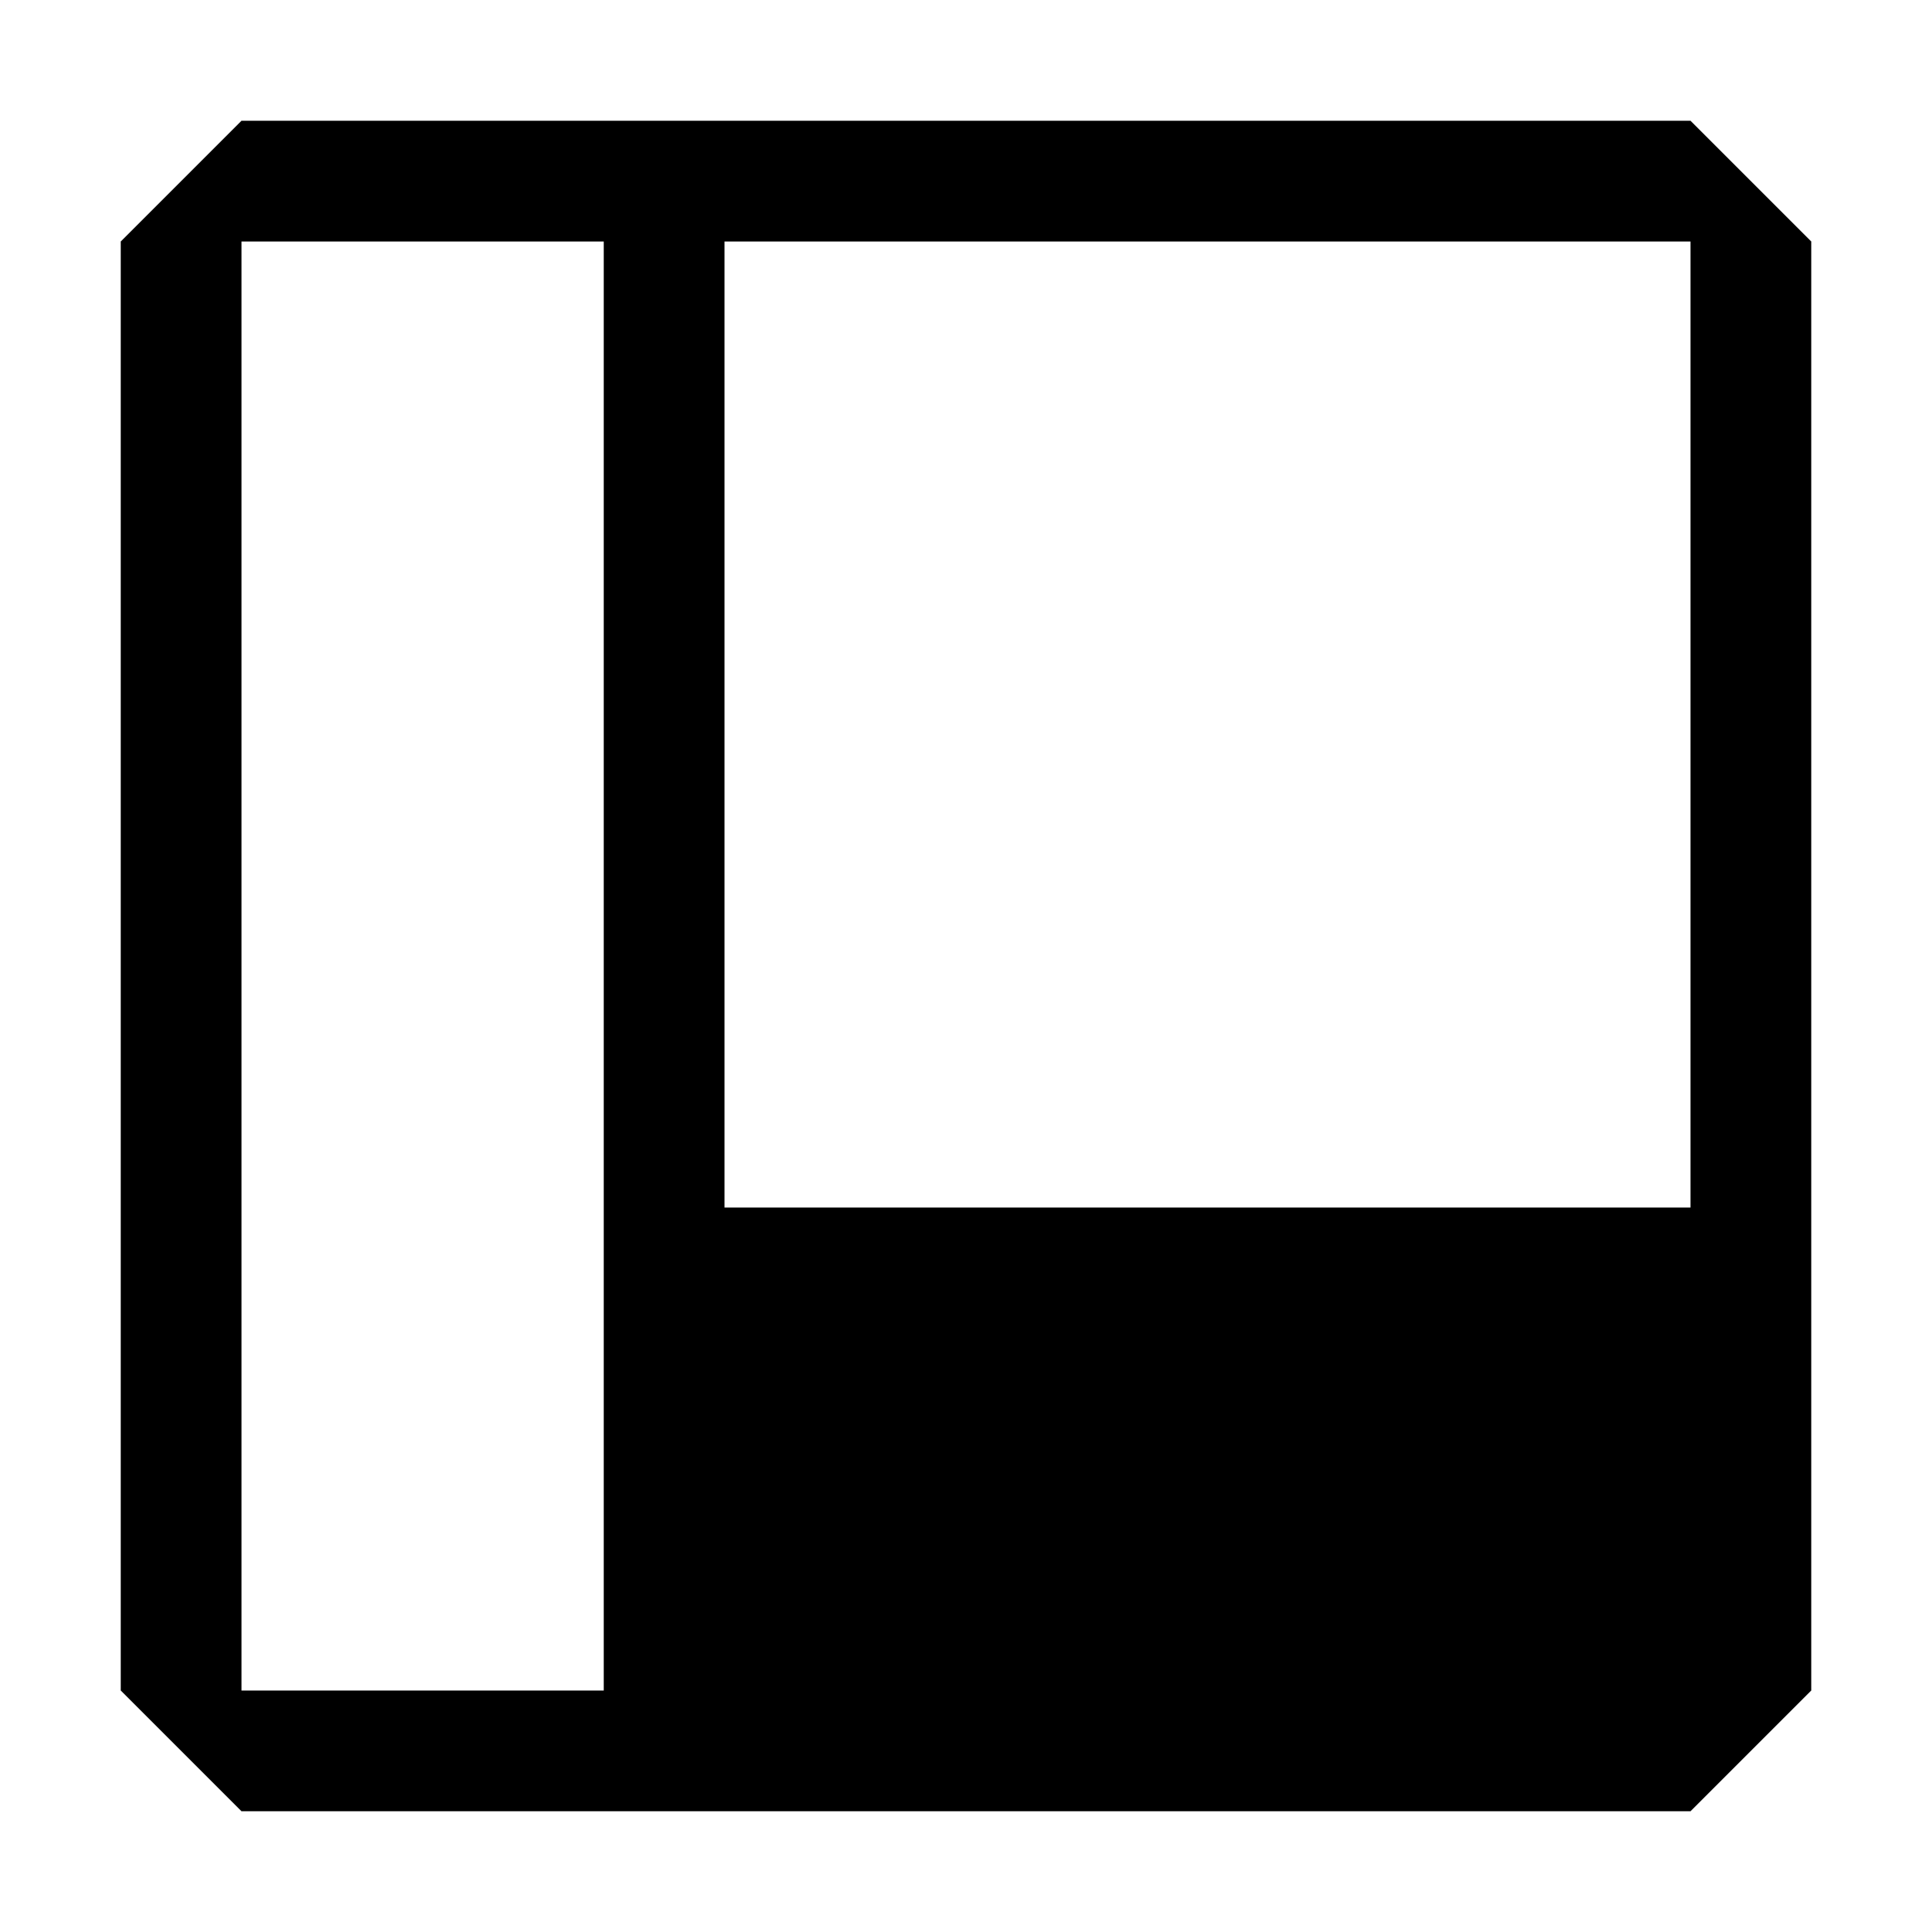
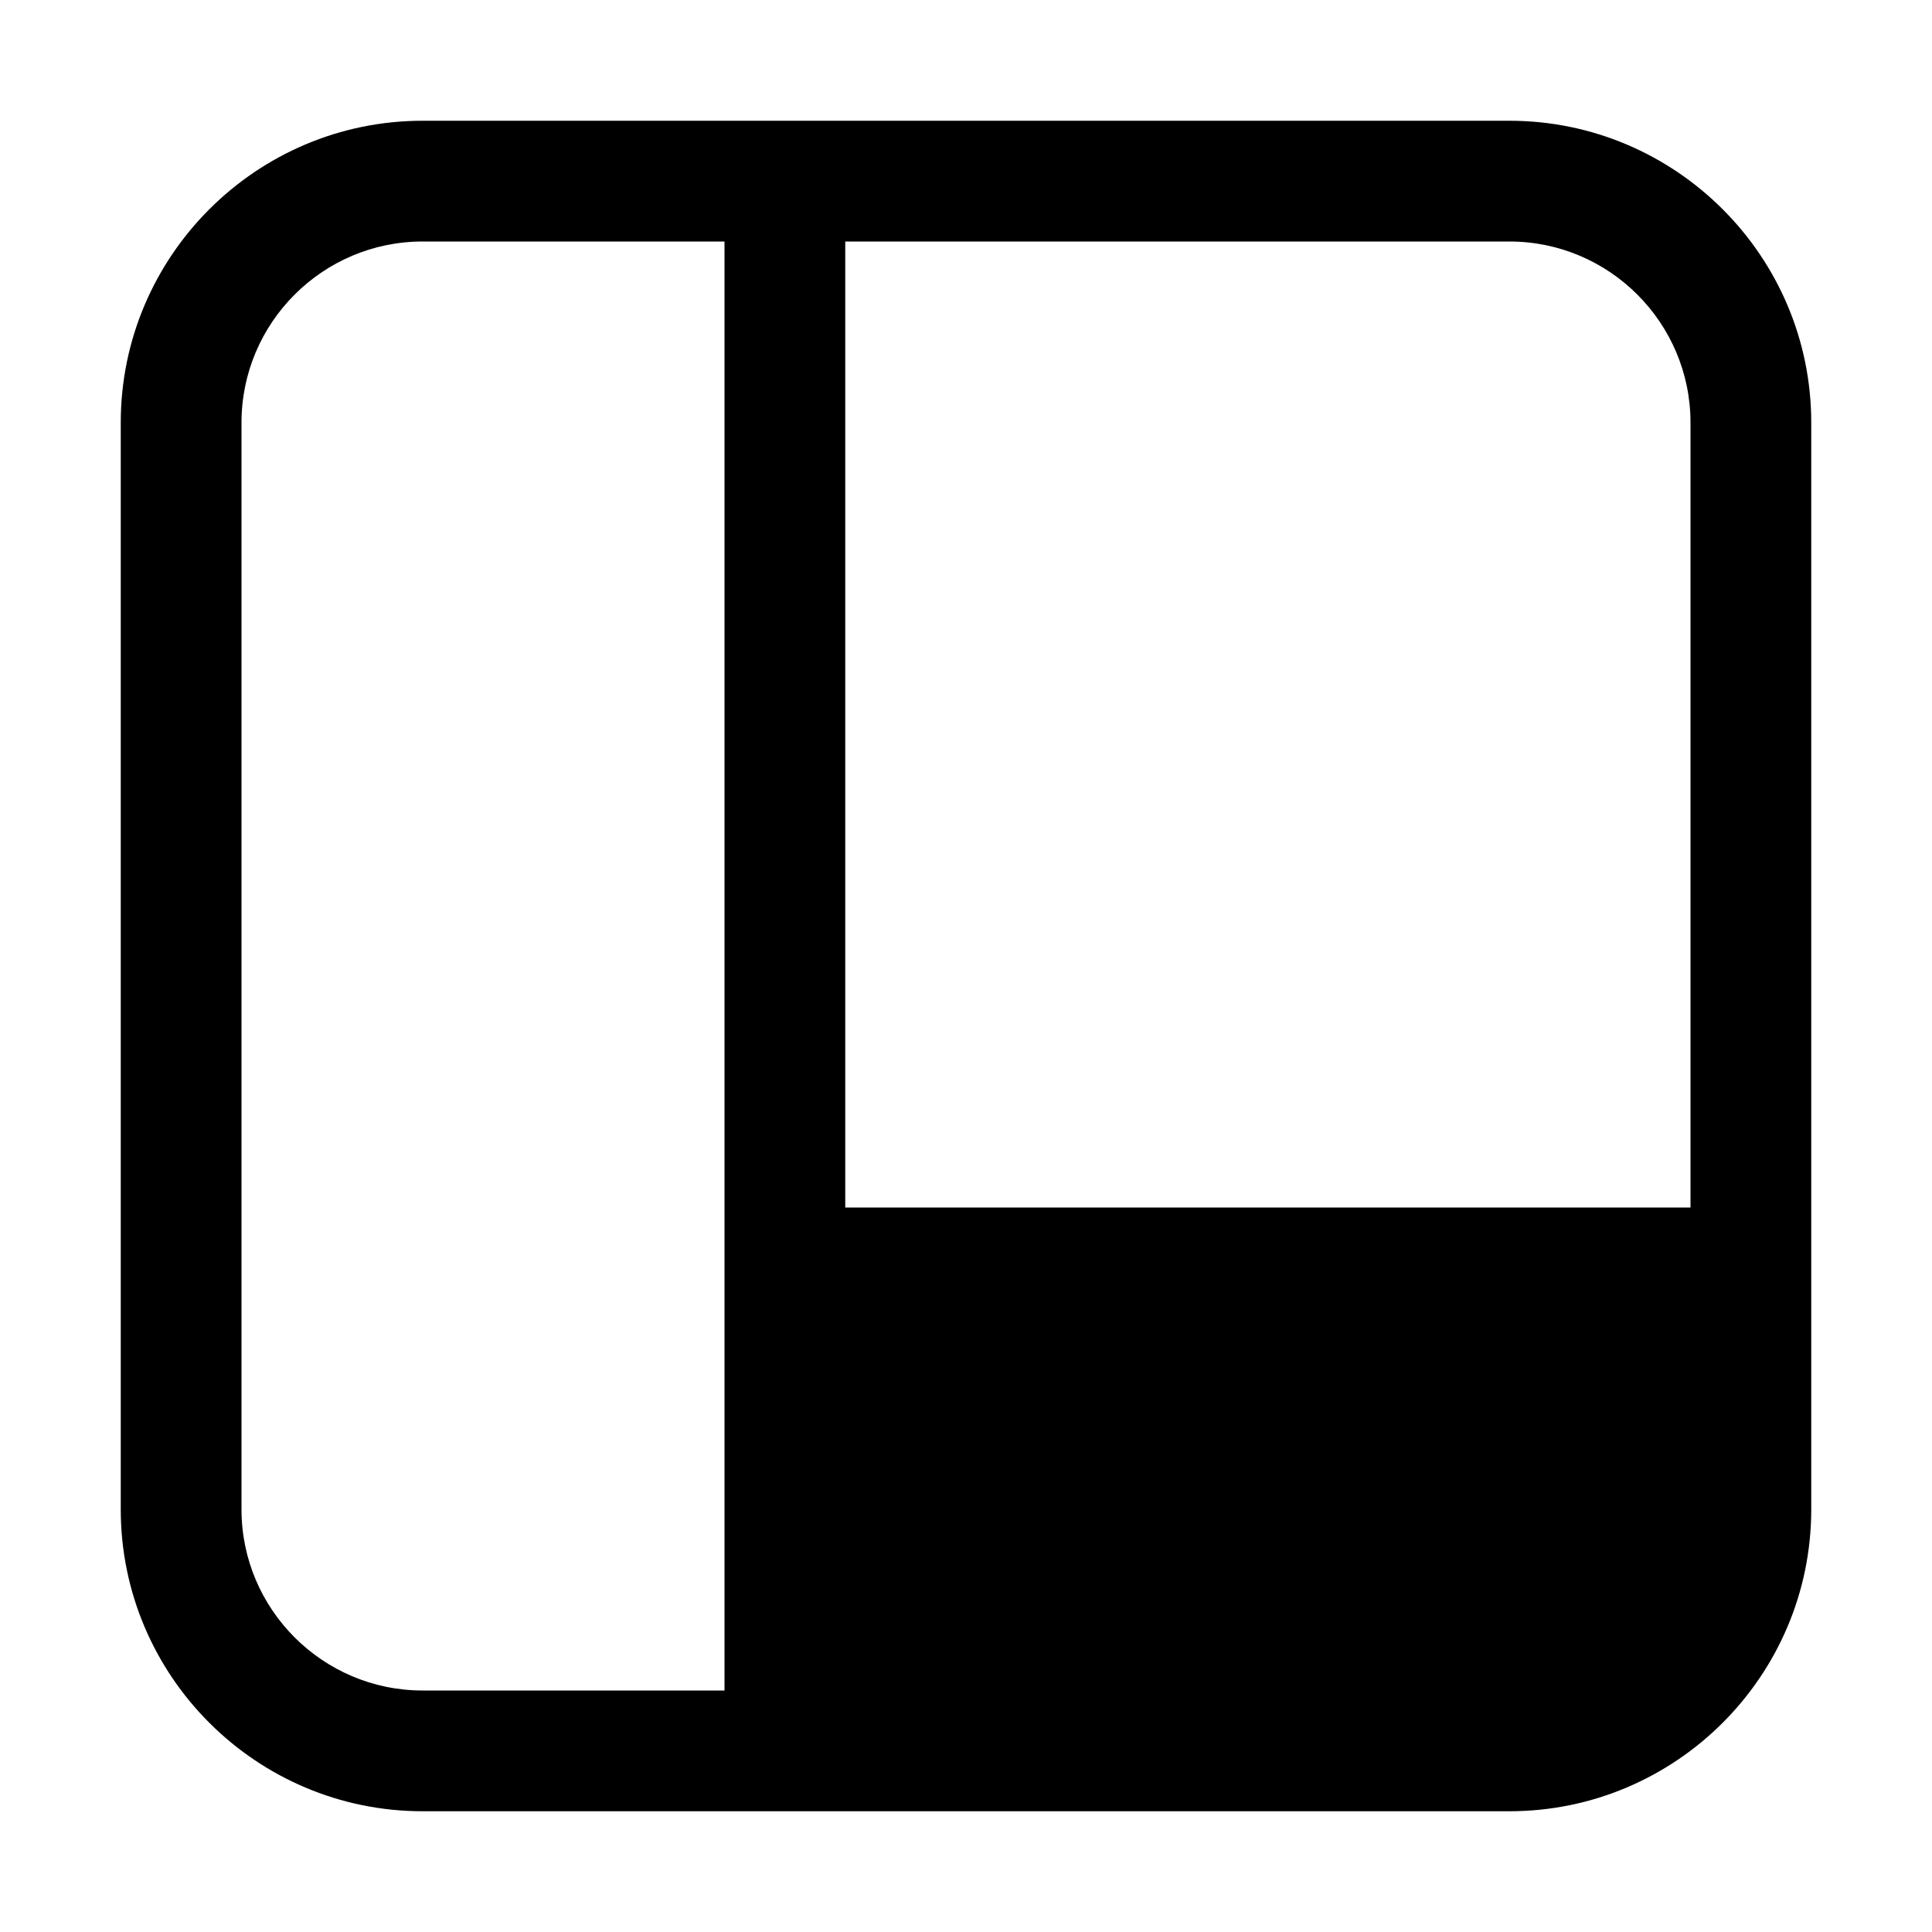
<svg xmlns="http://www.w3.org/2000/svg" width="16" height="16" viewBox="0 0 16 16" fill="currentColor">
-   <path d="M1 2L2 1H14L15 2V14L14 15H2L1 14V2ZM2 2V14H5V2H2ZM6 2V10H14V2H6Z" />
+   <path d="M12.5 1H3.5C2.122 1 1 2.122 1 3.5V12.5C1 13.879 2.122 15 3.5 15H12.5C13.878 15 15 13.879 15 12.5V3.5C15 2.122 13.878 1 12.5 1ZM12.5 2C13.327 2 14 2.673 14 3.5V10H7V2H12.5ZM6 14H3.5C2.673 14 2 13.327 2 12.5V3.5C2 2.673 2.673 2 3.5 2H6V14Z" />
</svg>
